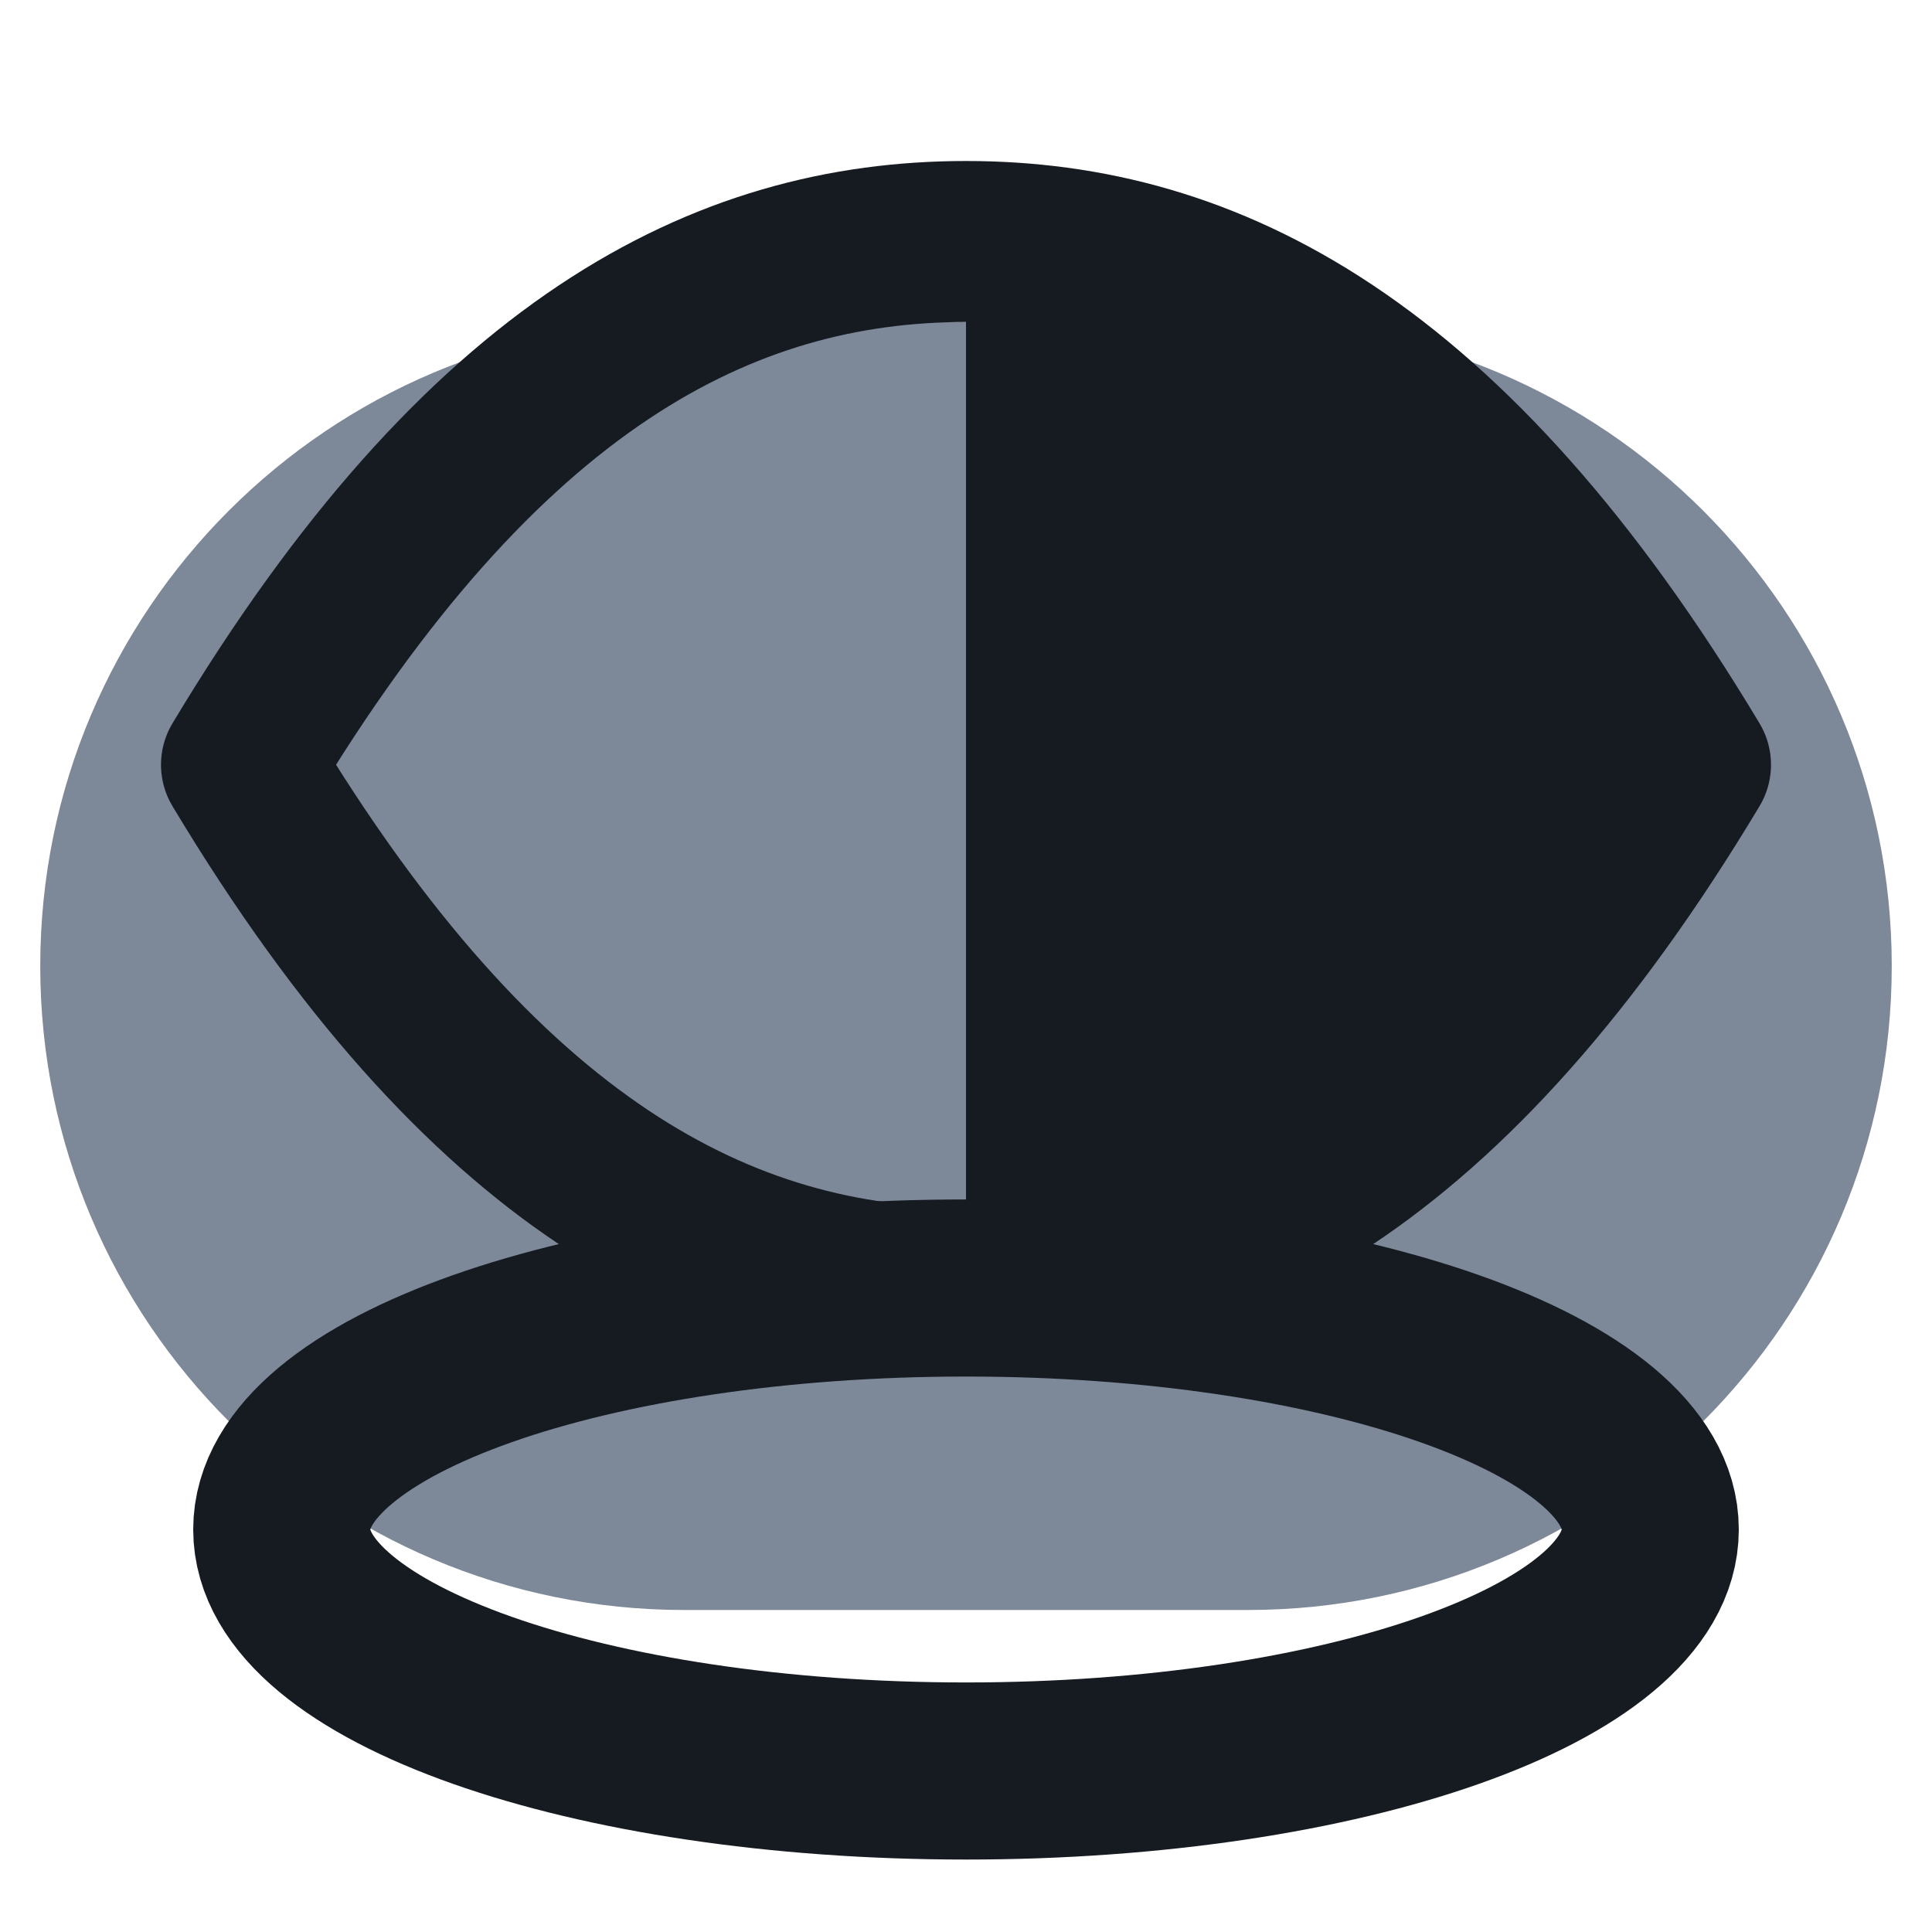
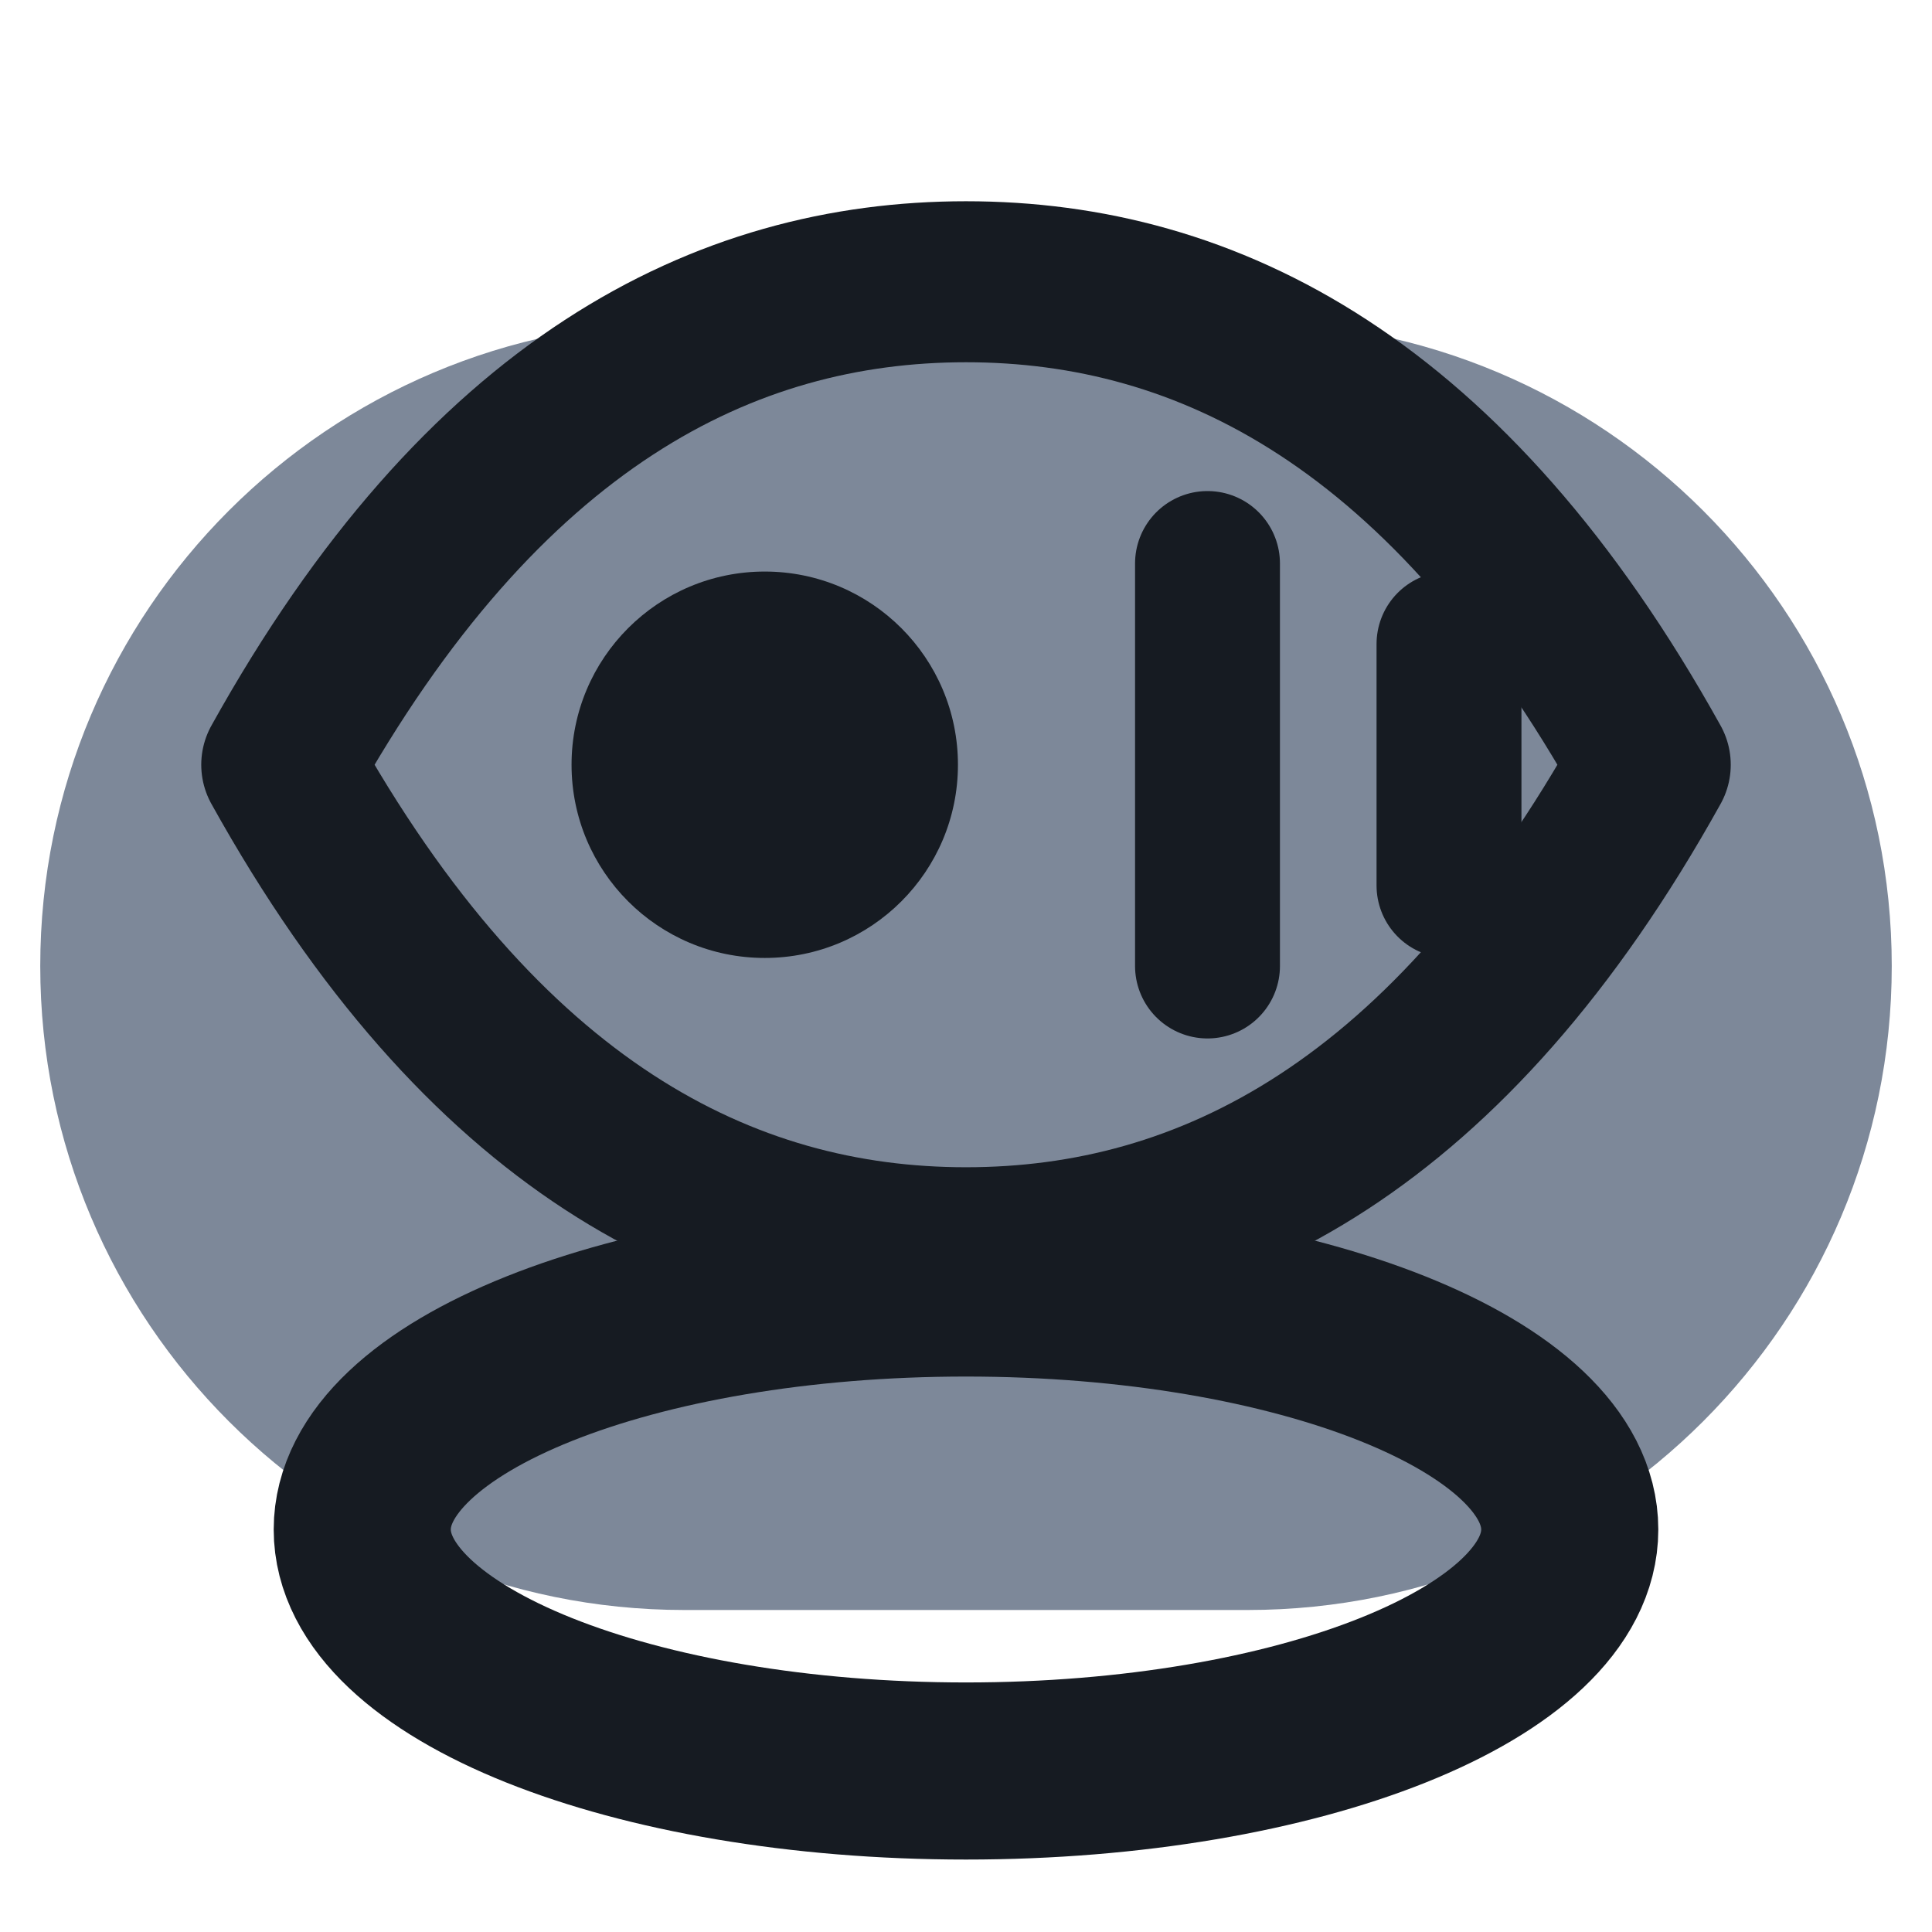
<svg xmlns="http://www.w3.org/2000/svg" viewBox="0 0 24 24" width="24" height="24">
  <rect x="0.5" y="4" width="23" height="16" rx="8" fill="#7d8899" />
-   <ellipse cx="12" cy="19" rx="8.5" ry="3" fill="none" stroke="#161b22" stroke-width="2.2" stroke-linecap="round" stroke-linejoin="round" />
-   <path d="M3 9.5C6 4.5 9 3 12 3S18 4.5 21 9.5C18 14.5 15 16 12 16S6 14.5 3 9.5Z" fill="none" stroke="#161b22" stroke-width="2" stroke-linecap="round" stroke-linejoin="round" />
-   <path d="M12 3C15 3 18 4.5 21 9.5C18 14.5 15 16 12 16Z" fill="#161b22" />
+   <ellipse cx="12" cy="19" rx="7.5" ry="3" fill="none" stroke="#161b22" stroke-width="2.2" stroke-linecap="round" stroke-linejoin="round" />
+   <path d="M3.5 9.5C6 5 9 3.5 12 3.5S18 5 20.5 9.5C18 14 15 15.5 12 15.5S6 14 3.5 9.5Z" fill="none" stroke="#161b22" stroke-width="2" stroke-linecap="round" stroke-linejoin="round" />
+   <circle cx="9.5" cy="9.5" r="2.4" fill="#161b22" />
+   <path d="M15 7v5M18 8v3" fill="none" stroke="#161b22" stroke-width="1.8" stroke-linecap="round" stroke-linejoin="round" />
</svg>
